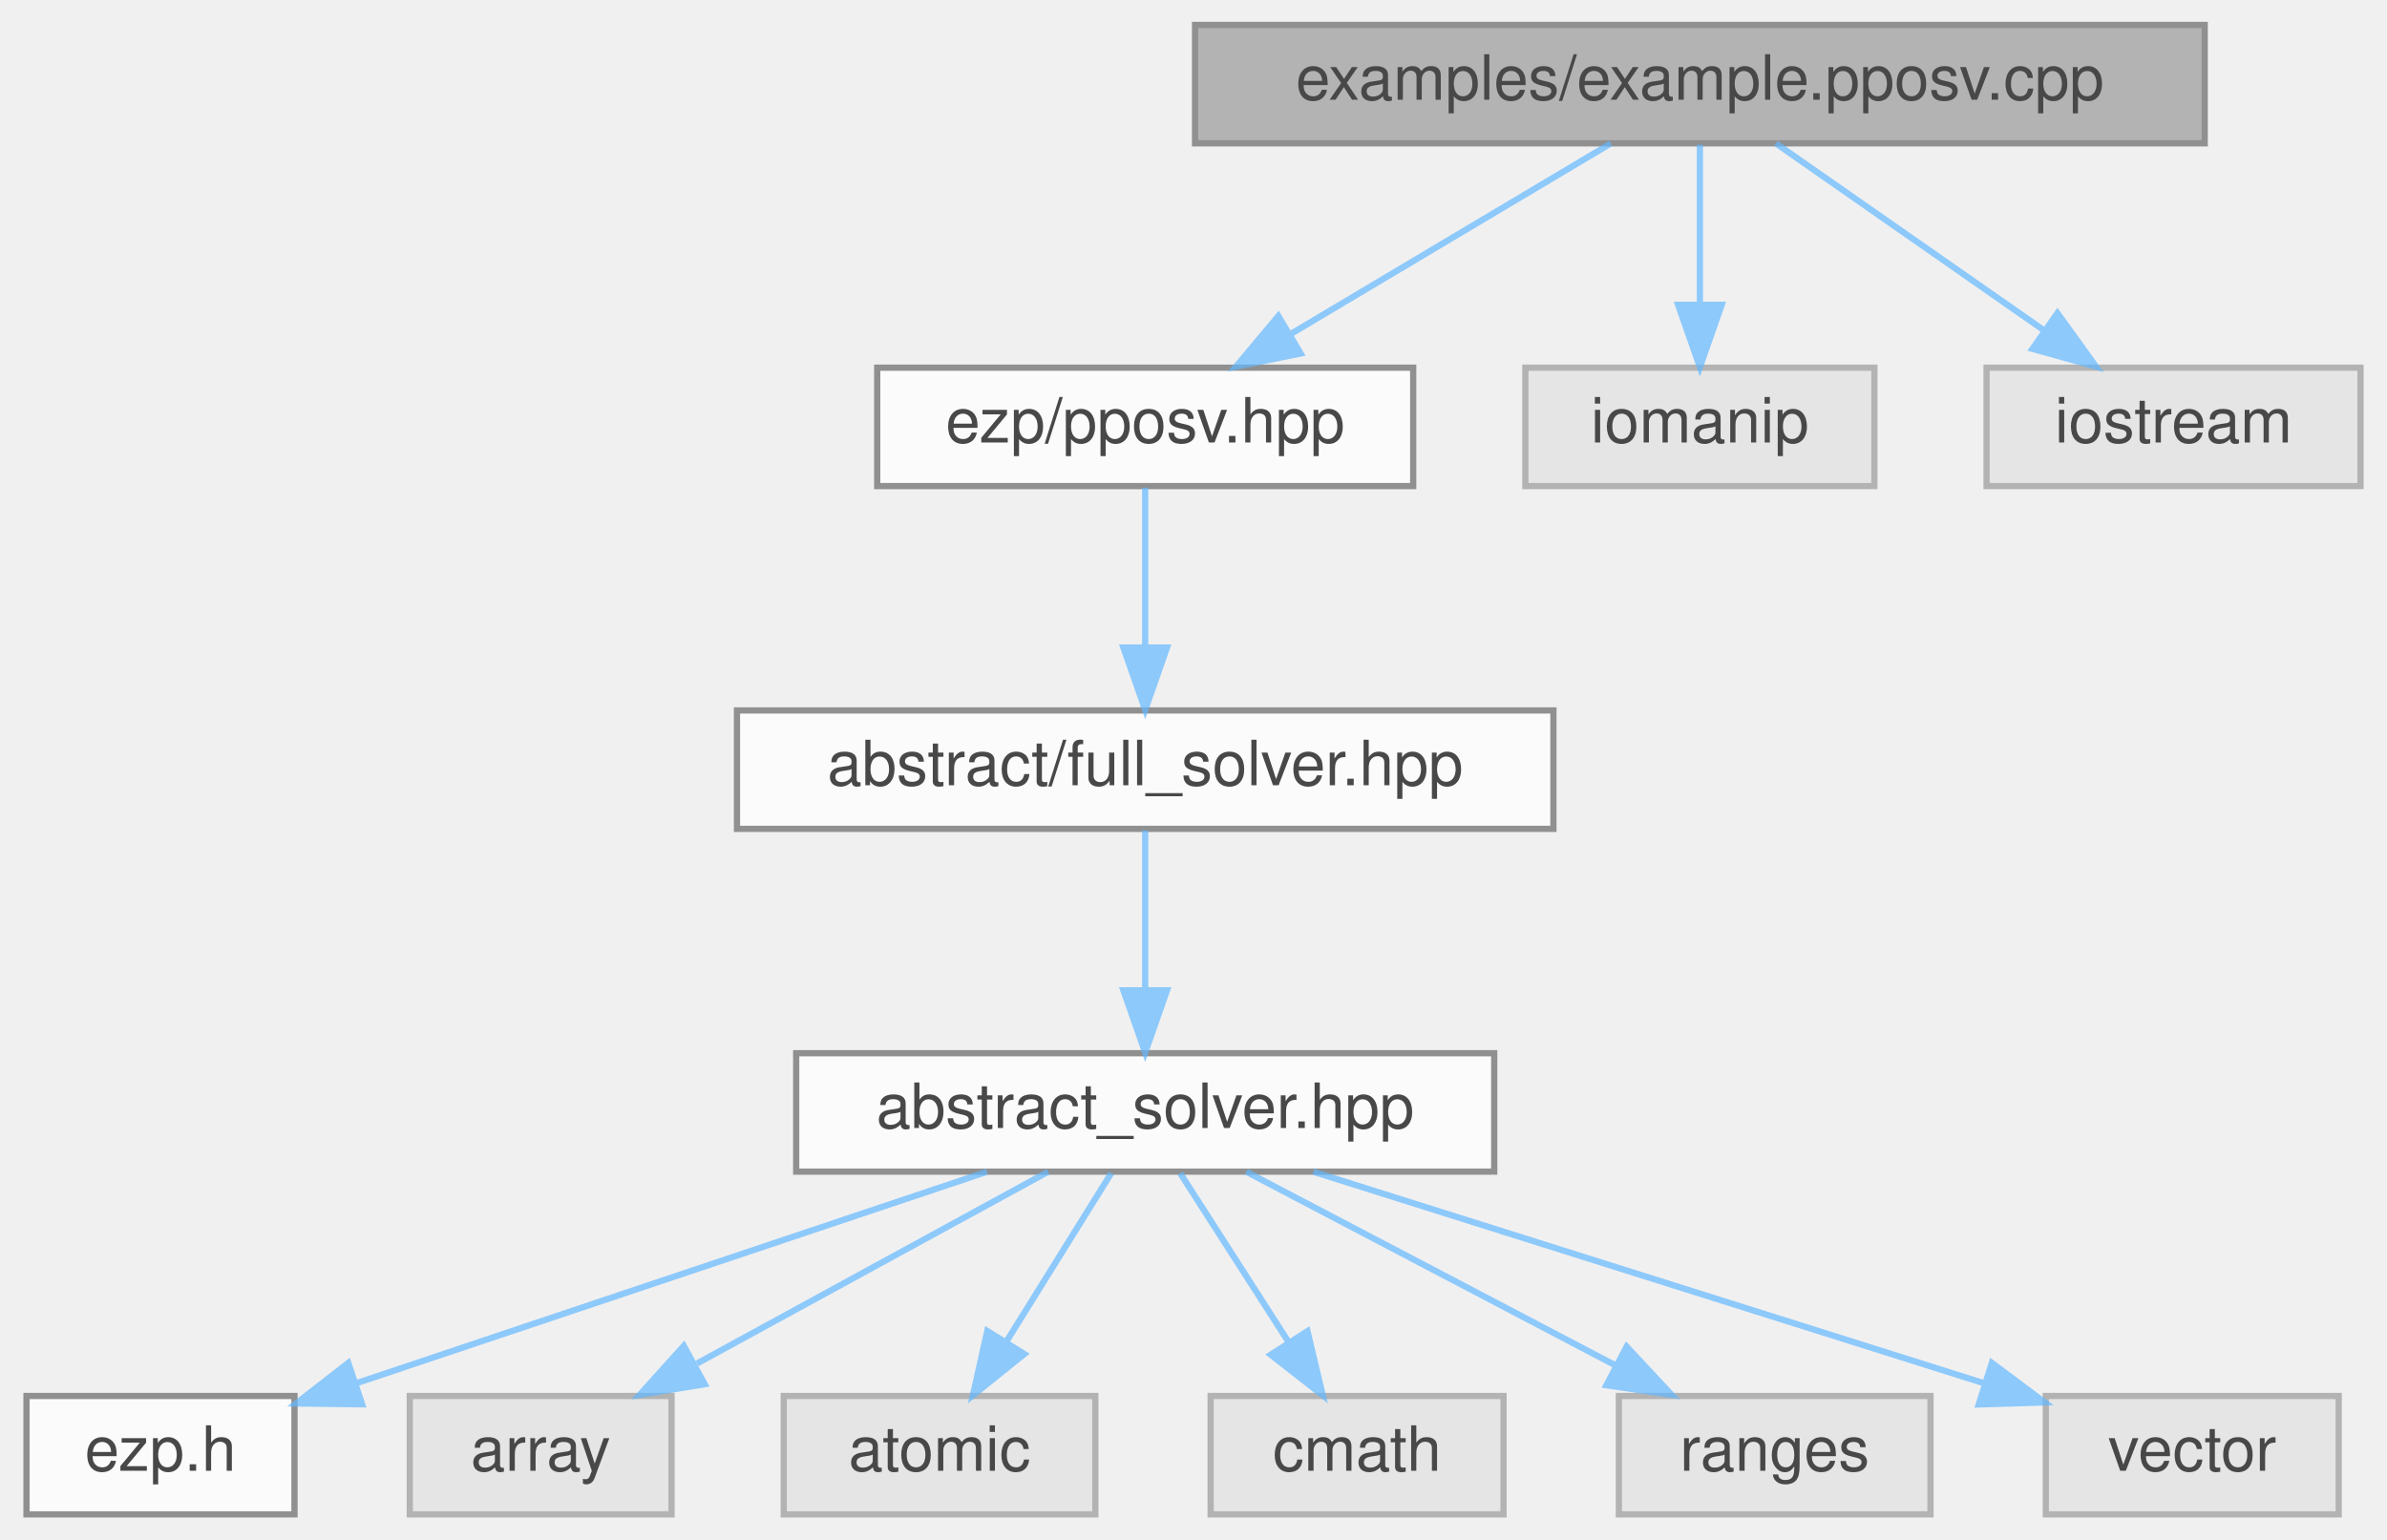
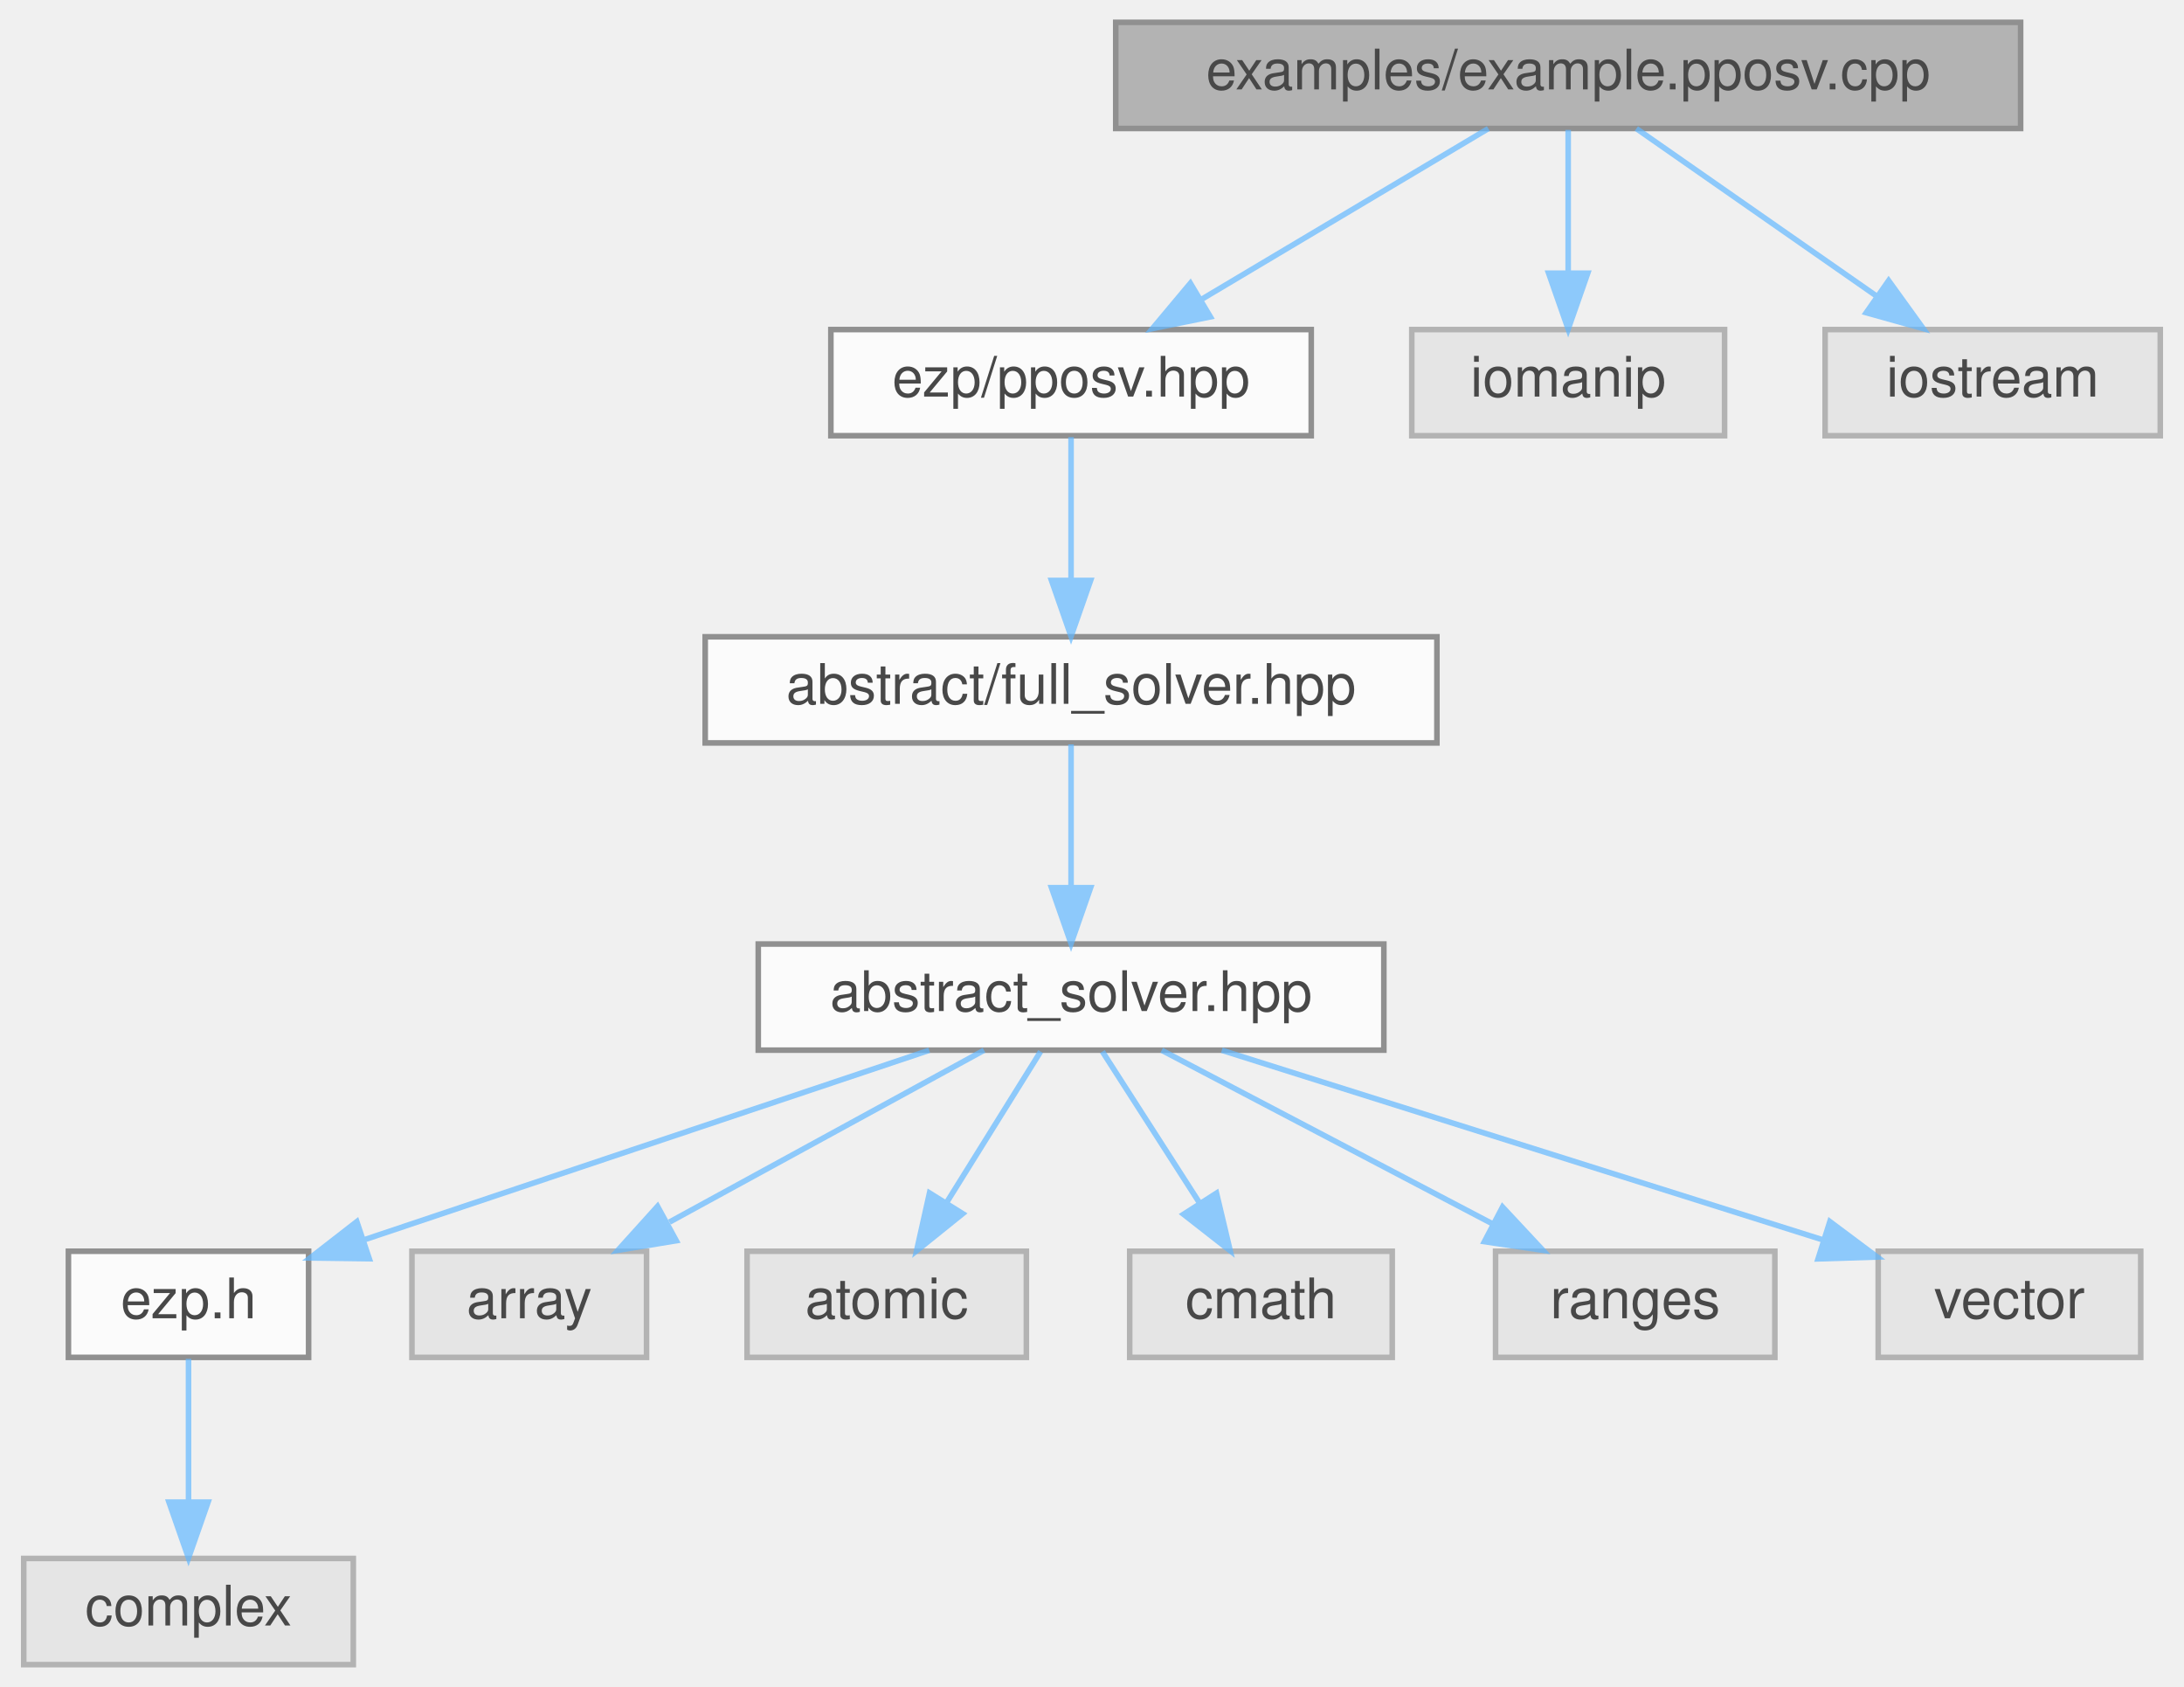
- <svg xmlns="http://www.w3.org/2000/svg" xmlns:xlink="http://www.w3.org/1999/xlink" width="383pt" height="247pt" viewBox="0.00 0.00 382.50 247.00">
+ <svg xmlns="http://www.w3.org/2000/svg" xmlns:xlink="http://www.w3.org/1999/xlink" width="391pt" height="302pt" viewBox="0.00 0.00 390.50 302.00">
  <svg id="main" version="1.1" xml:space="preserve">
    <style type="text/css">
.node, .edge {opacity: 0.7;}
.node.selected, .edge.selected {opacity: 1;}
.edge:hover path { stroke: red; }
.edge:hover polygon { stroke: red; fill: red; }
</style>
    <svg id="graph" class="graph">
-       <g id="graph0" class="graph" transform="scale(1 1) rotate(0) translate(4 243)">
+       <g id="graph0" class="graph" transform="scale(1 1) rotate(0) translate(4 298)">
        <g id="Node000001" class="node">
          <g id="a_Node000001">
            <a xlink:title="Example caller to the pposv solver.">
-               <polygon fill="#999999" stroke="#666666" points="349.5,-239 187.5,-239 187.5,-220 349.5,-220 349.5,-239" />
-               <text text-anchor="middle" x="268.5" y="-227" font-family="Helvetica,sans-Serif" font-size="10.00">examples/example.pposv.cpp</text>
+               <polygon fill="#999999" stroke="#666666" points="357.5,-294 195.5,-294 195.5,-275 357.5,-275 357.5,-294" />
+               <text text-anchor="middle" x="276.5" y="-282" font-family="Helvetica,sans-Serif" font-size="10.00">examples/example.pposv.cpp</text>
            </a>
          </g>
        </g>
        <g id="Node000002" class="node">
          <g id="a_Node000002">
            <a xlink:href="../../d4/d53/pposv_8hpp.html" target="_top" xlink:title=" ">
-               <polygon fill="white" stroke="#666666" points="222.5,-184 136.5,-184 136.5,-165 222.5,-165 222.5,-184" />
-               <text text-anchor="middle" x="179.5" y="-172" font-family="Helvetica,sans-Serif" font-size="10.00">ezp/pposv.hpp</text>
+               <polygon fill="white" stroke="#666666" points="230.5,-239 144.5,-239 144.5,-220 230.5,-220 230.5,-239" />
+               <text text-anchor="middle" x="187.5" y="-227" font-family="Helvetica,sans-Serif" font-size="10.00">ezp/pposv.hpp</text>
            </a>
          </g>
        </g>
        <g id="edge1_Node000001_Node000002" class="edge">
          <g id="a_edge1_Node000001_Node000002">
            <a xlink:title=" ">
-               <path fill="none" stroke="#63b8ff" d="M254.2,-219.98C240.4,-211.77 219.26,-199.18 202.99,-189.49" />
-               <polygon fill="#63b8ff" stroke="#63b8ff" points="204.44,-186.28 194.06,-184.17 200.86,-192.29 204.44,-186.28" />
-             </a>
-           </g>
-         </g>
-         <g id="Node000011" class="node">
-           <g id="a_Node000011">
-             <a xlink:title=" ">
-               <polygon fill="#e0e0e0" stroke="#999999" points="296.5,-184 240.5,-184 240.5,-165 296.5,-165 296.5,-184" />
-               <text text-anchor="middle" x="268.5" y="-172" font-family="Helvetica,sans-Serif" font-size="10.00">iomanip</text>
-             </a>
-           </g>
-         </g>
-         <g id="edge10_Node000001_Node000011" class="edge">
-           <g id="a_edge10_Node000001_Node000011">
-             <a xlink:title=" ">
-               <path fill="none" stroke="#63b8ff" d="M268.5,-219.75C268.5,-212.8 268.5,-202.85 268.5,-194.13" />
-               <polygon fill="#63b8ff" stroke="#63b8ff" points="272,-194.09 268.5,-184.09 265,-194.09 272,-194.09" />
+               <path fill="none" stroke="#63b8ff" d="M262.2,-274.98C248.4,-266.77 227.26,-254.18 210.99,-244.49" />
+               <polygon fill="#63b8ff" stroke="#63b8ff" points="212.44,-241.28 202.06,-239.17 208.86,-247.29 212.44,-241.28" />
            </a>
          </g>
        </g>
        <g id="Node000012" class="node">
          <g id="a_Node000012">
            <a xlink:title=" ">
-               <polygon fill="#e0e0e0" stroke="#999999" points="374.5,-184 314.5,-184 314.5,-165 374.5,-165 374.5,-184" />
-               <text text-anchor="middle" x="344.5" y="-172" font-family="Helvetica,sans-Serif" font-size="10.00">iostream</text>
+               <polygon fill="#e0e0e0" stroke="#999999" points="304.5,-239 248.5,-239 248.5,-220 304.5,-220 304.5,-239" />
+               <text text-anchor="middle" x="276.5" y="-227" font-family="Helvetica,sans-Serif" font-size="10.00">iomanip</text>
            </a>
          </g>
        </g>
        <g id="edge11_Node000001_Node000012" class="edge">
          <g id="a_edge11_Node000001_Node000012">
            <a xlink:title=" ">
-               <path fill="none" stroke="#63b8ff" d="M280.71,-219.98C292.28,-211.92 309.88,-199.65 323.66,-190.03" />
-               <polygon fill="#63b8ff" stroke="#63b8ff" points="325.87,-192.76 332.07,-184.17 321.86,-187.02 325.87,-192.76" />
+               <path fill="none" stroke="#63b8ff" d="M276.5,-274.75C276.5,-267.8 276.5,-257.85 276.5,-249.13" />
+               <polygon fill="#63b8ff" stroke="#63b8ff" points="280,-249.09 276.5,-239.09 273,-249.09 280,-249.09" />
+             </a>
+           </g>
+         </g>
+         <g id="Node000013" class="node">
+           <g id="a_Node000013">
+             <a xlink:title=" ">
+               <polygon fill="#e0e0e0" stroke="#999999" points="382.5,-239 322.5,-239 322.5,-220 382.5,-220 382.5,-239" />
+               <text text-anchor="middle" x="352.5" y="-227" font-family="Helvetica,sans-Serif" font-size="10.00">iostream</text>
+             </a>
+           </g>
+         </g>
+         <g id="edge12_Node000001_Node000013" class="edge">
+           <g id="a_edge12_Node000001_Node000013">
+             <a xlink:title=" ">
+               <path fill="none" stroke="#63b8ff" d="M288.71,-274.98C300.28,-266.92 317.88,-254.65 331.66,-245.03" />
+               <polygon fill="#63b8ff" stroke="#63b8ff" points="333.87,-247.76 340.07,-239.17 329.86,-242.02 333.87,-247.76" />
            </a>
          </g>
        </g>
        <g id="Node000003" class="node">
          <g id="a_Node000003">
            <a xlink:href="../../d0/dec/full__solver_8hpp_source.html" target="_top" xlink:title=" ">
-               <polygon fill="white" stroke="#666666" points="245,-129 114,-129 114,-110 245,-110 245,-129" />
-               <text text-anchor="middle" x="179.5" y="-117" font-family="Helvetica,sans-Serif" font-size="10.00">abstract/full_solver.hpp</text>
+               <polygon fill="white" stroke="#666666" points="253,-184 122,-184 122,-165 253,-165 253,-184" />
+               <text text-anchor="middle" x="187.5" y="-172" font-family="Helvetica,sans-Serif" font-size="10.00">abstract/full_solver.hpp</text>
            </a>
          </g>
        </g>
        <g id="edge2_Node000002_Node000003" class="edge">
          <g id="a_edge2_Node000002_Node000003">
            <a xlink:title=" ">
-               <path fill="none" stroke="#63b8ff" d="M179.5,-164.75C179.5,-157.8 179.5,-147.85 179.5,-139.13" />
-               <polygon fill="#63b8ff" stroke="#63b8ff" points="183,-139.09 179.5,-129.09 176,-139.09 183,-139.09" />
+               <path fill="none" stroke="#63b8ff" d="M187.5,-219.75C187.5,-212.8 187.5,-202.85 187.5,-194.13" />
+               <polygon fill="#63b8ff" stroke="#63b8ff" points="191,-194.09 187.5,-184.09 184,-194.09 191,-194.09" />
            </a>
          </g>
        </g>
        <g id="Node000004" class="node">
          <g id="a_Node000004">
            <a xlink:href="../../dc/ddc/abstract__solver_8hpp_source.html" target="_top" xlink:title=" ">
-               <polygon fill="white" stroke="#666666" points="235.5,-74 123.5,-74 123.5,-55 235.5,-55 235.5,-74" />
-               <text text-anchor="middle" x="179.5" y="-62" font-family="Helvetica,sans-Serif" font-size="10.00">abstract_solver.hpp</text>
+               <polygon fill="white" stroke="#666666" points="243.5,-129 131.5,-129 131.5,-110 243.5,-110 243.5,-129" />
+               <text text-anchor="middle" x="187.5" y="-117" font-family="Helvetica,sans-Serif" font-size="10.00">abstract_solver.hpp</text>
            </a>
          </g>
        </g>
        <g id="edge3_Node000003_Node000004" class="edge">
          <g id="a_edge3_Node000003_Node000004">
            <a xlink:title=" ">
-               <path fill="none" stroke="#63b8ff" d="M179.5,-109.75C179.5,-102.8 179.5,-92.85 179.5,-84.13" />
-               <polygon fill="#63b8ff" stroke="#63b8ff" points="183,-84.09 179.5,-74.09 176,-84.09 183,-84.09" />
+               <path fill="none" stroke="#63b8ff" d="M187.5,-164.75C187.5,-157.8 187.5,-147.85 187.5,-139.13" />
+               <polygon fill="#63b8ff" stroke="#63b8ff" points="191,-139.09 187.5,-129.09 184,-139.09 191,-139.09" />
            </a>
          </g>
        </g>
        <g id="Node000005" class="node">
          <g id="a_Node000005">
            <a xlink:href="../../d1/d4c/ezp_8h_source.html" target="_top" xlink:title=" ">
-               <polygon fill="white" stroke="#666666" points="43,-19 0,-19 0,0 43,0 43,-19" />
-               <text text-anchor="middle" x="21.5" y="-7" font-family="Helvetica,sans-Serif" font-size="10.00">ezp.h</text>
+               <polygon fill="white" stroke="#666666" points="51,-74 8,-74 8,-55 51,-55 51,-74" />
+               <text text-anchor="middle" x="29.5" y="-62" font-family="Helvetica,sans-Serif" font-size="10.00">ezp.h</text>
            </a>
          </g>
        </g>
        <g id="edge4_Node000004_Node000005" class="edge">
          <g id="a_edge4_Node000004_Node000005">
            <a xlink:title=" ">
-               <path fill="none" stroke="#63b8ff" d="M154.11,-54.98C126.65,-45.77 82.81,-31.07 53.12,-21.11" />
-               <polygon fill="#63b8ff" stroke="#63b8ff" points="53.86,-17.66 43.26,-17.8 51.63,-24.3 53.86,-17.66" />
+               <path fill="none" stroke="#63b8ff" d="M162.11,-109.98C134.65,-100.77 90.81,-86.07 61.12,-76.11" />
+               <polygon fill="#63b8ff" stroke="#63b8ff" points="61.86,-72.66 51.26,-72.8 59.63,-79.3 61.86,-72.66" />
+             </a>
+           </g>
+         </g>
+         <g id="Node000007" class="node">
+           <g id="a_Node000007">
+             <a xlink:title=" ">
+               <polygon fill="#e0e0e0" stroke="#999999" points="111.5,-74 69.5,-74 69.5,-55 111.5,-55 111.5,-74" />
+               <text text-anchor="middle" x="90.5" y="-62" font-family="Helvetica,sans-Serif" font-size="10.00">array</text>
+             </a>
+           </g>
+         </g>
+         <g id="edge6_Node000004_Node000007" class="edge">
+           <g id="a_edge6_Node000004_Node000007">
+             <a xlink:title=" ">
+               <path fill="none" stroke="#63b8ff" d="M171.92,-109.98C156.73,-101.69 133.4,-88.94 115.6,-79.22" />
+               <polygon fill="#63b8ff" stroke="#63b8ff" points="116.82,-75.89 106.37,-74.17 113.47,-82.04 116.82,-75.89" />
+             </a>
+           </g>
+         </g>
+         <g id="Node000008" class="node">
+           <g id="a_Node000008">
+             <a xlink:title=" ">
+               <polygon fill="#e0e0e0" stroke="#999999" points="179.5,-74 129.5,-74 129.5,-55 179.5,-55 179.5,-74" />
+               <text text-anchor="middle" x="154.5" y="-62" font-family="Helvetica,sans-Serif" font-size="10.00">atomic</text>
+             </a>
+           </g>
+         </g>
+         <g id="edge7_Node000004_Node000008" class="edge">
+           <g id="a_edge7_Node000004_Node000008">
+             <a xlink:title=" ">
+               <path fill="none" stroke="#63b8ff" d="M182.05,-109.75C177.49,-102.42 170.83,-91.73 165.21,-82.7" />
+               <polygon fill="#63b8ff" stroke="#63b8ff" points="168.1,-80.73 159.85,-74.09 162.16,-84.43 168.1,-80.73" />
+             </a>
+           </g>
+         </g>
+         <g id="Node000009" class="node">
+           <g id="a_Node000009">
+             <a xlink:title=" ">
+               <polygon fill="#e0e0e0" stroke="#999999" points="245,-74 198,-74 198,-55 245,-55 245,-74" />
+               <text text-anchor="middle" x="221.5" y="-62" font-family="Helvetica,sans-Serif" font-size="10.00">cmath</text>
+             </a>
+           </g>
+         </g>
+         <g id="edge8_Node000004_Node000009" class="edge">
+           <g id="a_edge8_Node000004_Node000009">
+             <a xlink:title=" ">
+               <path fill="none" stroke="#63b8ff" d="M193.11,-109.75C197.82,-102.42 204.67,-91.73 210.47,-82.7" />
+               <polygon fill="#63b8ff" stroke="#63b8ff" points="213.54,-84.4 215.99,-74.09 207.64,-80.62 213.54,-84.4" />
+             </a>
+           </g>
+         </g>
+         <g id="Node000010" class="node">
+           <g id="a_Node000010">
+             <a xlink:title=" ">
+               <polygon fill="#e0e0e0" stroke="#999999" points="313.5,-74 263.5,-74 263.5,-55 313.5,-55 313.5,-74" />
+               <text text-anchor="middle" x="288.5" y="-62" font-family="Helvetica,sans-Serif" font-size="10.00">ranges</text>
+             </a>
+           </g>
+         </g>
+         <g id="edge9_Node000004_Node000010" class="edge">
+           <g id="a_edge9_Node000004_Node000010">
+             <a xlink:title=" ">
+               <path fill="none" stroke="#63b8ff" d="M203.73,-109.98C219.68,-101.61 244.28,-88.7 262.88,-78.95" />
+               <polygon fill="#63b8ff" stroke="#63b8ff" points="264.75,-81.92 271.98,-74.17 261.5,-75.72 264.75,-81.92" />
+             </a>
+           </g>
+         </g>
+         <g id="Node000011" class="node">
+           <g id="a_Node000011">
+             <a xlink:title=" ">
+               <polygon fill="#e0e0e0" stroke="#999999" points="379,-74 332,-74 332,-55 379,-55 379,-74" />
+               <text text-anchor="middle" x="355.5" y="-62" font-family="Helvetica,sans-Serif" font-size="10.00">vector</text>
+             </a>
+           </g>
+         </g>
+         <g id="edge10_Node000004_Node000011" class="edge">
+           <g id="a_edge10_Node000004_Node000011">
+             <a xlink:title=" ">
+               <path fill="none" stroke="#63b8ff" d="M214.49,-109.98C243.79,-100.74 290.59,-85.98 322.16,-76.02" />
+               <polygon fill="#63b8ff" stroke="#63b8ff" points="323.35,-79.31 331.83,-72.97 321.24,-72.64 323.35,-79.31" />
            </a>
          </g>
        </g>
        <g id="Node000006" class="node">
          <g id="a_Node000006">
            <a xlink:title=" ">
-               <polygon fill="#e0e0e0" stroke="#999999" points="103.5,-19 61.5,-19 61.5,0 103.5,0 103.5,-19" />
-               <text text-anchor="middle" x="82.5" y="-7" font-family="Helvetica,sans-Serif" font-size="10.00">array</text>
-             </a>
-           </g>
-         </g>
-         <g id="edge5_Node000004_Node000006" class="edge">
-           <g id="a_edge5_Node000004_Node000006">
-             <a xlink:title=" ">
-               <path fill="none" stroke="#63b8ff" d="M163.92,-54.98C148.73,-46.69 125.4,-33.94 107.6,-24.22" />
-               <polygon fill="#63b8ff" stroke="#63b8ff" points="108.82,-20.89 98.37,-19.17 105.47,-27.04 108.82,-20.89" />
-             </a>
-           </g>
-         </g>
-         <g id="Node000007" class="node">
-           <g id="a_Node000007">
-             <a xlink:title=" ">
-               <polygon fill="#e0e0e0" stroke="#999999" points="171.5,-19 121.5,-19 121.5,0 171.5,0 171.5,-19" />
-               <text text-anchor="middle" x="146.5" y="-7" font-family="Helvetica,sans-Serif" font-size="10.00">atomic</text>
-             </a>
-           </g>
-         </g>
-         <g id="edge6_Node000004_Node000007" class="edge">
-           <g id="a_edge6_Node000004_Node000007">
-             <a xlink:title=" ">
-               <path fill="none" stroke="#63b8ff" d="M174.05,-54.75C169.49,-47.42 162.83,-36.73 157.21,-27.7" />
-               <polygon fill="#63b8ff" stroke="#63b8ff" points="160.1,-25.73 151.85,-19.09 154.16,-29.43 160.1,-25.73" />
-             </a>
-           </g>
-         </g>
-         <g id="Node000008" class="node">
-           <g id="a_Node000008">
-             <a xlink:title=" ">
-               <polygon fill="#e0e0e0" stroke="#999999" points="237,-19 190,-19 190,0 237,0 237,-19" />
-               <text text-anchor="middle" x="213.5" y="-7" font-family="Helvetica,sans-Serif" font-size="10.00">cmath</text>
-             </a>
-           </g>
-         </g>
-         <g id="edge7_Node000004_Node000008" class="edge">
-           <g id="a_edge7_Node000004_Node000008">
-             <a xlink:title=" ">
-               <path fill="none" stroke="#63b8ff" d="M185.11,-54.75C189.82,-47.42 196.67,-36.73 202.47,-27.7" />
-               <polygon fill="#63b8ff" stroke="#63b8ff" points="205.54,-29.4 207.99,-19.09 199.64,-25.62 205.54,-29.4" />
-             </a>
-           </g>
-         </g>
-         <g id="Node000009" class="node">
-           <g id="a_Node000009">
-             <a xlink:title=" ">
-               <polygon fill="#e0e0e0" stroke="#999999" points="305.5,-19 255.5,-19 255.5,0 305.5,0 305.5,-19" />
-               <text text-anchor="middle" x="280.5" y="-7" font-family="Helvetica,sans-Serif" font-size="10.00">ranges</text>
-             </a>
-           </g>
-         </g>
-         <g id="edge8_Node000004_Node000009" class="edge">
-           <g id="a_edge8_Node000004_Node000009">
-             <a xlink:title=" ">
-               <path fill="none" stroke="#63b8ff" d="M195.73,-54.98C211.68,-46.61 236.28,-33.7 254.88,-23.95" />
-               <polygon fill="#63b8ff" stroke="#63b8ff" points="256.75,-26.92 263.98,-19.17 253.5,-20.72 256.75,-26.92" />
-             </a>
-           </g>
-         </g>
-         <g id="Node000010" class="node">
-           <g id="a_Node000010">
-             <a xlink:title=" ">
-               <polygon fill="#e0e0e0" stroke="#999999" points="371,-19 324,-19 324,0 371,0 371,-19" />
-               <text text-anchor="middle" x="347.5" y="-7" font-family="Helvetica,sans-Serif" font-size="10.00">vector</text>
-             </a>
-           </g>
-         </g>
-         <g id="edge9_Node000004_Node000010" class="edge">
-           <g id="a_edge9_Node000004_Node000010">
-             <a xlink:title=" ">
-               <path fill="none" stroke="#63b8ff" d="M206.49,-54.98C235.79,-45.74 282.59,-30.98 314.16,-21.02" />
-               <polygon fill="#63b8ff" stroke="#63b8ff" points="315.35,-24.31 323.83,-17.97 313.24,-17.64 315.35,-24.31" />
+               <polygon fill="#e0e0e0" stroke="#999999" points="59,-19 0,-19 0,0 59,0 59,-19" />
+               <text text-anchor="middle" x="29.5" y="-7" font-family="Helvetica,sans-Serif" font-size="10.00">complex</text>
+             </a>
+           </g>
+         </g>
+         <g id="edge5_Node000005_Node000006" class="edge">
+           <g id="a_edge5_Node000005_Node000006">
+             <a xlink:title=" ">
+               <path fill="none" stroke="#63b8ff" d="M29.5,-54.75C29.5,-47.8 29.5,-37.85 29.5,-29.13" />
+               <polygon fill="#63b8ff" stroke="#63b8ff" points="33,-29.09 29.5,-19.09 26,-29.09 33,-29.09" />
            </a>
          </g>
        </g>
      </g>
    </svg>
  </svg>
  <style type="text/css">

[data-mouse-over-selected='false'] { opacity: 0.7; }
[data-mouse-over-selected='true']  { opacity: 1.0; }

</style>
</svg>
